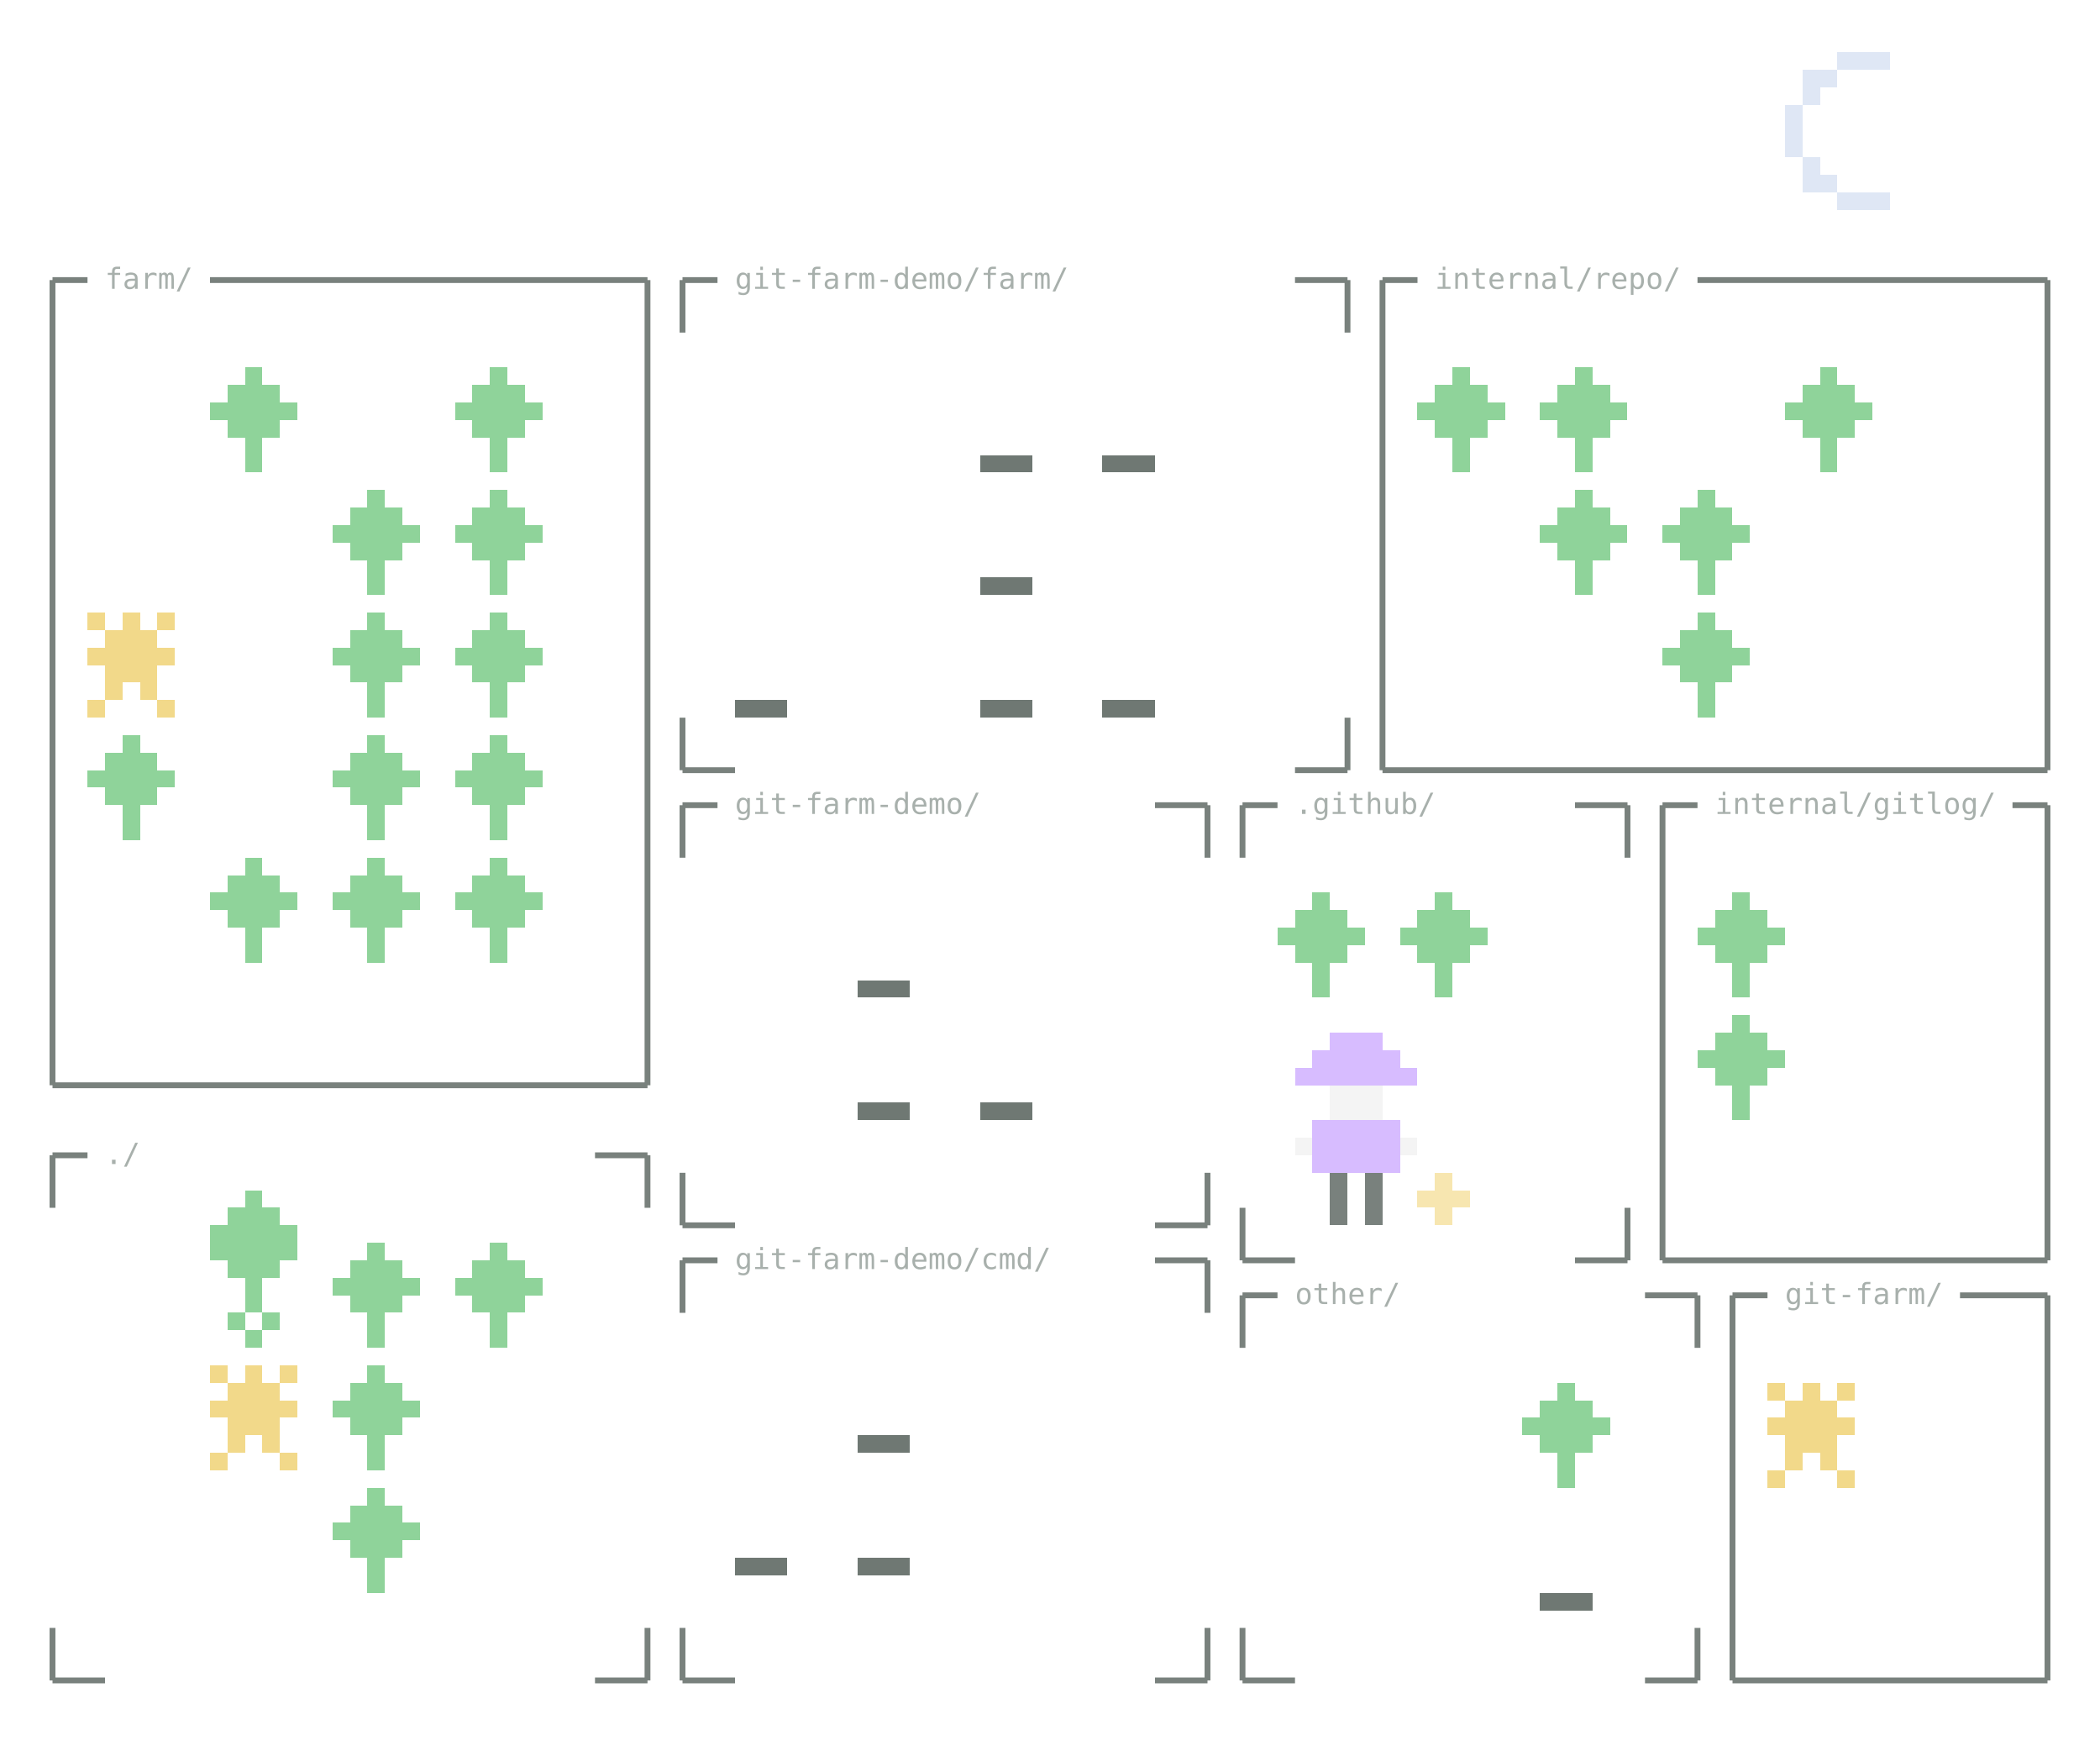
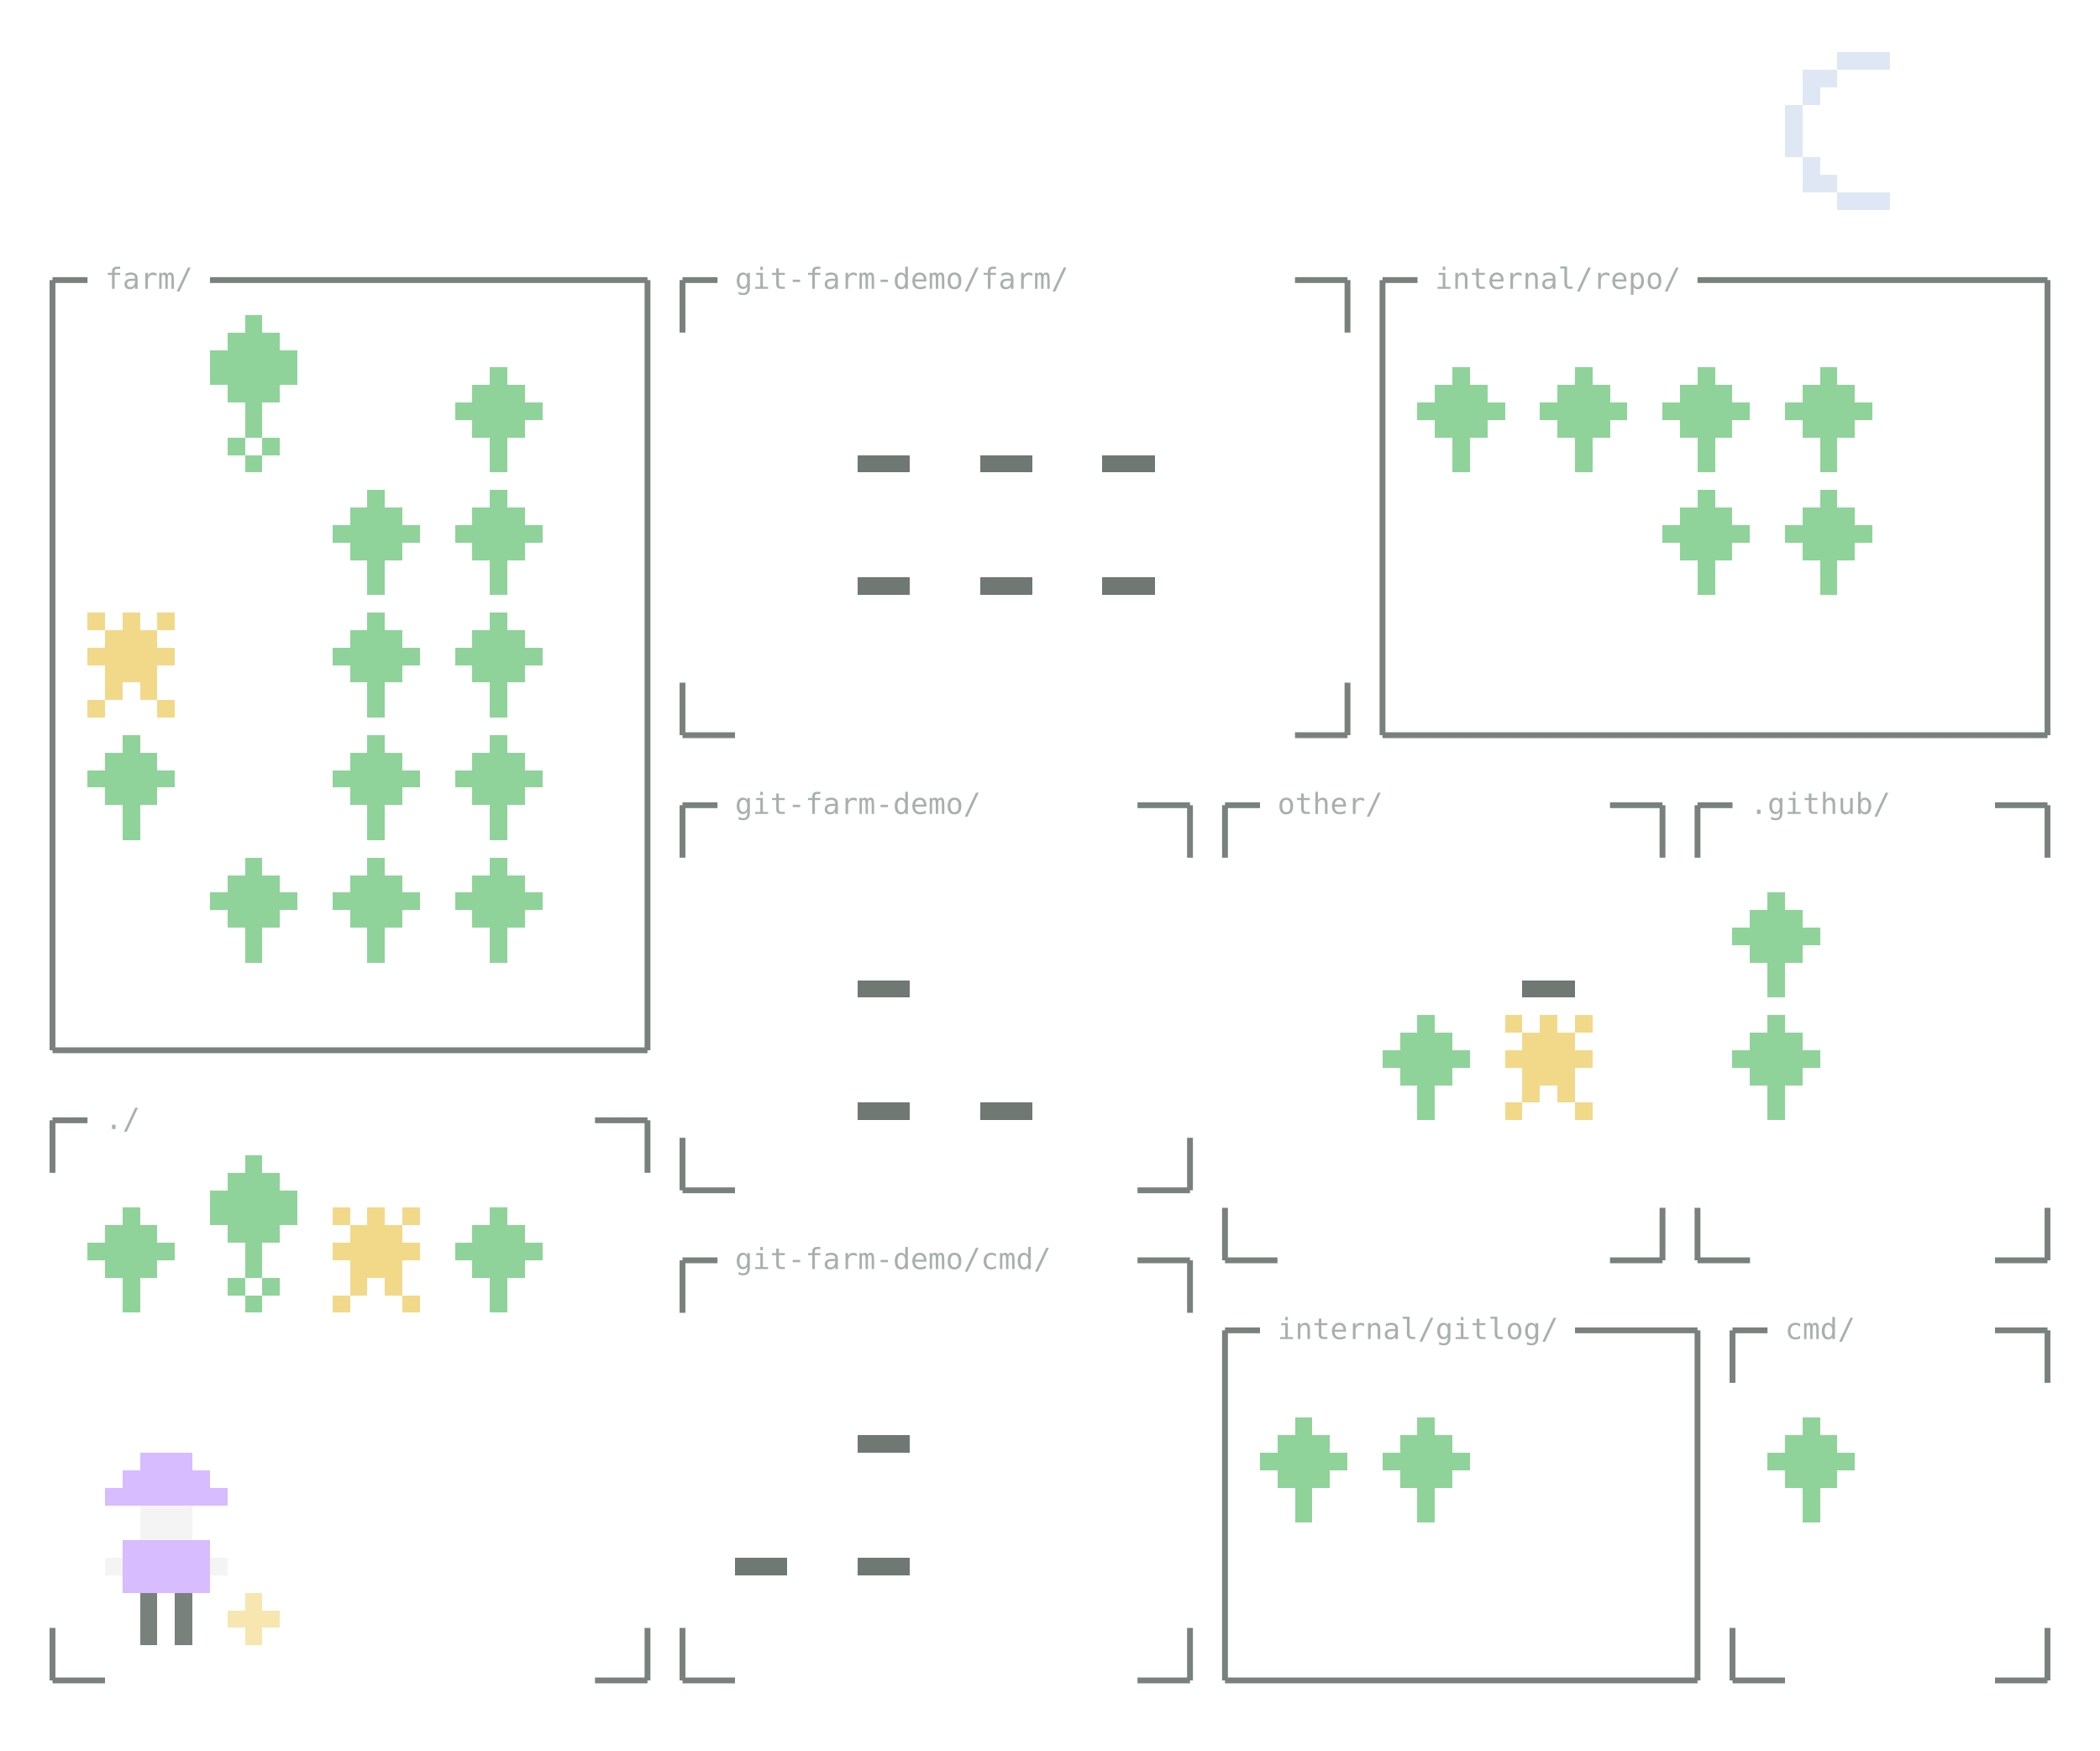
- <svg xmlns="http://www.w3.org/2000/svg" width="720" height="600" viewBox="0 0 720 600" role="img" aria-label="git-farm drawn as a farm: 44 files in 11 directories, 5 commits">
+ <svg xmlns="http://www.w3.org/2000/svg" width="720" height="600" viewBox="0 0 720 600" role="img" aria-label="git-farm drawn as a farm: 46 files in 12 directories, 6 commits">
  <style>
.label{font-family:ui-monospace,SFMono-Regular,Menlo,Consolas,"DejaVu Sans Mono",monospace}
.walk{animation:walk 14s ease-in-out infinite alternate}
- @keyframes walk{from{transform:translateX(0)}to{transform:translateX(54px)}}
+ @keyframes walk{from{transform:translateX(0)}to{transform:translateX(126px)}}
.step-a{animation:step-a .7s steps(1,end) infinite}
.step-b{animation:step-b .7s steps(1,end) infinite}
@keyframes step-a{0%{fill-opacity:1}50%{fill-opacity:0}}
@keyframes step-b{0%{fill-opacity:0}50%{fill-opacity:1}}
@media(prefers-reduced-motion:reduce){.walk,.step-a,.step-b{animation:none}.step-b{fill-opacity:0}}
</style>
  <g shape-rendering="crispEdges">
-     <path fill="#6f7873" d="M336 156h18v6h-18zM378 156h18v6h-18zM336 198h18v6h-18zM252 240h18v6h-18zM336 240h18v6h-18zM378 240h18v6h-18zM294 336h18v6h-18zM294 378h18v6h-18zM336 378h18v6h-18zM294 492h18v6h-18zM252 534h18v6h-18zM294 534h18v6h-18zM528 546h18v6h-18z" />
-     <path fill="#8fd39a" d="M84 126h6v6h-6zM168 126h6v6h-6zM498 126h6v6h-6zM540 126h6v6h-6zM624 126h6v6h-6zM78 132h18v6h-18zM162 132h18v6h-18zM492 132h18v6h-18zM534 132h18v6h-18zM618 132h18v6h-18zM72 138h30v6h-30zM156 138h30v6h-30zM486 138h30v6h-30zM528 138h30v6h-30zM612 138h30v6h-30zM78 144h18v6h-18zM162 144h18v6h-18zM492 144h18v6h-18zM534 144h18v6h-18zM618 144h18v6h-18zM84 150h6v12h-6zM168 150h6v12h-6zM498 150h6v12h-6zM540 150h6v12h-6zM624 150h6v12h-6zM126 168h6v6h-6zM168 168h6v6h-6zM540 168h6v6h-6zM582 168h6v6h-6zM120 174h18v6h-18zM162 174h18v6h-18zM534 174h18v6h-18zM576 174h18v6h-18zM114 180h30v6h-30zM156 180h30v6h-30zM528 180h30v6h-30zM570 180h30v6h-30zM120 186h18v6h-18zM162 186h18v6h-18zM534 186h18v6h-18zM576 186h18v6h-18zM126 192h6v12h-6zM168 192h6v12h-6zM540 192h6v12h-6zM582 192h6v12h-6zM126 210h6v6h-6zM168 210h6v6h-6zM582 210h6v6h-6zM120 216h18v6h-18zM162 216h18v6h-18zM576 216h18v6h-18zM114 222h30v6h-30zM156 222h30v6h-30zM570 222h30v6h-30zM120 228h18v6h-18zM162 228h18v6h-18zM576 228h18v6h-18zM126 234h6v12h-6zM168 234h6v12h-6zM582 234h6v12h-6zM42 252h6v6h-6zM126 252h6v6h-6zM168 252h6v6h-6zM36 258h18v6h-18zM120 258h18v6h-18zM162 258h18v6h-18zM30 264h30v6h-30zM114 264h30v6h-30zM156 264h30v6h-30zM36 270h18v6h-18zM120 270h18v6h-18zM162 270h18v6h-18zM42 276h6v12h-6zM126 276h6v12h-6zM168 276h6v12h-6zM84 294h6v6h-6zM126 294h6v6h-6zM168 294h6v6h-6zM78 300h18v6h-18zM120 300h18v6h-18zM162 300h18v6h-18zM72 306h30v6h-30zM114 306h30v6h-30zM156 306h30v6h-30zM450 306h6v6h-6zM492 306h6v6h-6zM594 306h6v6h-6zM78 312h18v6h-18zM120 312h18v6h-18zM162 312h18v6h-18zM444 312h18v6h-18zM486 312h18v6h-18zM588 312h18v6h-18zM84 318h6v12h-6zM126 318h6v12h-6zM168 318h6v12h-6zM438 318h30v6h-30zM480 318h30v6h-30zM582 318h30v6h-30zM444 324h18v6h-18zM486 324h18v6h-18zM588 324h18v6h-18zM450 330h6v12h-6zM492 330h6v12h-6zM594 330h6v12h-6zM594 348h6v6h-6zM588 354h18v6h-18zM582 360h30v6h-30zM588 366h18v6h-18zM594 372h6v12h-6zM84 408h6v6h-6zM78 414h18v6h-18zM72 420h30v12h-30zM126 426h6v6h-6zM168 426h6v6h-6zM78 432h18v6h-18zM120 432h18v6h-18zM162 432h18v6h-18zM84 438h6v12h-6zM114 438h30v6h-30zM156 438h30v6h-30zM120 444h18v6h-18zM162 444h18v6h-18zM78 450h6v6h-6zM90 450h6v6h-6zM126 450h6v12h-6zM168 450h6v12h-6zM84 456h6v6h-6zM126 468h6v6h-6zM120 474h18v6h-18zM534 474h6v6h-6zM114 480h30v6h-30zM528 480h18v6h-18zM120 486h18v6h-18zM522 486h30v6h-30zM126 492h6v12h-6zM528 492h18v6h-18zM534 498h6v12h-6zM126 510h6v6h-6zM120 516h18v6h-18zM114 522h30v6h-30zM120 528h18v6h-18zM126 534h6v12h-6z" />
+     <path fill="#6f7873" d="M294 156h18v6h-18zM336 156h18v6h-18zM378 156h18v6h-18zM294 198h18v6h-18zM336 198h18v6h-18zM378 198h18v6h-18zM294 336h18v6h-18zM522 336h18v6h-18zM294 378h18v6h-18zM336 378h18v6h-18zM294 492h18v6h-18zM252 534h18v6h-18zM294 534h18v6h-18z" />
+     <path fill="#8fd39a" d="M84 108h6v6h-6zM78 114h18v6h-18zM72 120h30v12h-30zM168 126h6v6h-6zM498 126h6v6h-6zM540 126h6v6h-6zM582 126h6v6h-6zM624 126h6v6h-6zM78 132h18v6h-18zM162 132h18v6h-18zM492 132h18v6h-18zM534 132h18v6h-18zM576 132h18v6h-18zM618 132h18v6h-18zM84 138h6v12h-6zM156 138h30v6h-30zM486 138h30v6h-30zM528 138h30v6h-30zM570 138h30v6h-30zM612 138h30v6h-30zM162 144h18v6h-18zM492 144h18v6h-18zM534 144h18v6h-18zM576 144h18v6h-18zM618 144h18v6h-18zM78 150h6v6h-6zM90 150h6v6h-6zM168 150h6v12h-6zM498 150h6v12h-6zM540 150h6v12h-6zM582 150h6v12h-6zM624 150h6v12h-6zM84 156h6v6h-6zM126 168h6v6h-6zM168 168h6v6h-6zM582 168h6v6h-6zM624 168h6v6h-6zM120 174h18v6h-18zM162 174h18v6h-18zM576 174h18v6h-18zM618 174h18v6h-18zM114 180h30v6h-30zM156 180h30v6h-30zM570 180h30v6h-30zM612 180h30v6h-30zM120 186h18v6h-18zM162 186h18v6h-18zM576 186h18v6h-18zM618 186h18v6h-18zM126 192h6v12h-6zM168 192h6v12h-6zM582 192h6v12h-6zM624 192h6v12h-6zM126 210h6v6h-6zM168 210h6v6h-6zM120 216h18v6h-18zM162 216h18v6h-18zM114 222h30v6h-30zM156 222h30v6h-30zM120 228h18v6h-18zM162 228h18v6h-18zM126 234h6v12h-6zM168 234h6v12h-6zM42 252h6v6h-6zM126 252h6v6h-6zM168 252h6v6h-6zM36 258h18v6h-18zM120 258h18v6h-18zM162 258h18v6h-18zM30 264h30v6h-30zM114 264h30v6h-30zM156 264h30v6h-30zM36 270h18v6h-18zM120 270h18v6h-18zM162 270h18v6h-18zM42 276h6v12h-6zM126 276h6v12h-6zM168 276h6v12h-6zM84 294h6v6h-6zM126 294h6v6h-6zM168 294h6v6h-6zM78 300h18v6h-18zM120 300h18v6h-18zM162 300h18v6h-18zM72 306h30v6h-30zM114 306h30v6h-30zM156 306h30v6h-30zM606 306h6v6h-6zM78 312h18v6h-18zM120 312h18v6h-18zM162 312h18v6h-18zM600 312h18v6h-18zM84 318h6v12h-6zM126 318h6v12h-6zM168 318h6v12h-6zM594 318h30v6h-30zM600 324h18v6h-18zM606 330h6v12h-6zM486 348h6v6h-6zM606 348h6v6h-6zM480 354h18v6h-18zM600 354h18v6h-18zM474 360h30v6h-30zM594 360h30v6h-30zM480 366h18v6h-18zM600 366h18v6h-18zM486 372h6v12h-6zM606 372h6v12h-6zM84 396h6v6h-6zM78 402h18v6h-18zM72 408h30v12h-30zM42 414h6v6h-6zM168 414h6v6h-6zM36 420h18v6h-18zM78 420h18v6h-18zM162 420h18v6h-18zM30 426h30v6h-30zM84 426h6v12h-6zM156 426h30v6h-30zM36 432h18v6h-18zM162 432h18v6h-18zM42 438h6v12h-6zM78 438h6v6h-6zM90 438h6v6h-6zM168 438h6v12h-6zM84 444h6v6h-6zM444 486h6v6h-6zM486 486h6v6h-6zM618 486h6v6h-6zM438 492h18v6h-18zM480 492h18v6h-18zM612 492h18v6h-18zM432 498h30v6h-30zM474 498h30v6h-30zM606 498h30v6h-30zM438 504h18v6h-18zM480 504h18v6h-18zM612 504h18v6h-18zM444 510h6v12h-6zM486 510h6v12h-6zM618 510h6v12h-6z" />
    <path fill="#dfe7f5" d="M630 18h18v6h-18zM618 24h12v6h-12zM618 30h6v6h-6zM612 36h6v18h-6zM618 54h6v6h-6zM618 60h12v6h-12zM630 66h18v6h-18z" />
-     <path fill="#f2d98a" d="M30 210h6v6h-6zM42 210h6v6h-6zM54 210h6v6h-6zM36 216h18v6h-18zM30 222h30v6h-30zM36 228h18v6h-18zM36 234h6v6h-6zM48 234h6v6h-6zM30 240h6v6h-6zM54 240h6v6h-6zM72 468h6v6h-6zM84 468h6v6h-6zM96 468h6v6h-6zM78 474h18v6h-18zM606 474h6v6h-6zM618 474h6v6h-6zM630 474h6v6h-6zM72 480h30v6h-30zM612 480h18v6h-18zM78 486h18v6h-18zM606 486h30v6h-30zM78 492h6v6h-6zM90 492h6v6h-6zM612 492h18v6h-18zM72 498h6v6h-6zM96 498h6v6h-6zM612 498h6v6h-6zM624 498h6v6h-6zM606 504h6v6h-6zM630 504h6v6h-6z" />
+     <path fill="#f2d98a" d="M30 210h6v6h-6zM42 210h6v6h-6zM54 210h6v6h-6zM36 216h18v6h-18zM30 222h30v6h-30zM36 228h18v6h-18zM36 234h6v6h-6zM48 234h6v6h-6zM30 240h6v6h-6zM54 240h6v6h-6zM516 348h6v6h-6zM528 348h6v6h-6zM540 348h6v6h-6zM522 354h18v6h-18zM516 360h30v6h-30zM522 366h18v6h-18zM522 372h6v6h-6zM534 372h6v6h-6zM516 378h6v6h-6zM540 378h6v6h-6zM114 414h6v6h-6zM126 414h6v6h-6zM138 414h6v6h-6zM120 420h18v6h-18zM114 426h30v6h-30zM120 432h18v6h-18zM120 438h6v6h-6zM132 438h6v6h-6zM114 444h6v6h-6zM138 444h6v6h-6z" />
  </g>
  <g fill="none" stroke-linecap="butt">
-     <path class="fence" stroke="#79817d" stroke-width="2" d="M18 96H30M72 96H222M18 96V372M222 96V372M18 372H222" />
-     <path class="fence" stroke="#79817d" stroke-width="2" d="M18 396H30M204 396H222M18 396V414M222 396V414M18 576H36M204 576H222M18 558V576M222 558V576" />
-     <path class="fence" stroke="#79817d" stroke-width="2" d="M234 96H246M444 96H462M234 96V114M462 96V114M234 264H252M444 264H462M234 246V264M462 246V264" />
-     <path class="fence" stroke="#79817d" stroke-width="2" d="M474 96H486M582 96H702M474 96V264M702 96V264M474 264H702" />
-     <path class="fence" stroke="#79817d" stroke-width="2" d="M234 276H246M396 276H414M234 276V294M414 276V294M234 420H252M396 420H414M234 402V420M414 402V420" />
-     <path class="fence" stroke="#79817d" stroke-width="2" d="M234 432H246M396 432H414M234 432V450M414 432V450M234 576H252M396 576H414M234 558V576M414 558V576" />
-     <path class="fence" stroke="#79817d" stroke-width="2" d="M426 276H438M540 276H558M426 276V294M558 276V294M426 432H444M540 432H558M426 414V432M558 414V432" />
-     <path class="fence" stroke="#79817d" stroke-width="2" d="M570 276H582M690 276H702M570 276V432M702 276V432M570 432H702" />
-     <path class="fence broken" stroke="#79817d" stroke-width="2" d="M594 444H606M672 444H702M594 444V576M702 444V576M594 576H702" />
-     <path class="fence" stroke="#79817d" stroke-width="2" d="M426 444H438M564 444H582M426 444V462M582 444V462M426 576H444M564 576H582M426 558V576M582 558V576" />
+     <path class="fence" stroke="#79817d" stroke-width="2" d="M18 96H30M72 96H222M18 96V360M222 96V360M18 360H222" />
+     <path class="fence" stroke="#79817d" stroke-width="2" d="M18 384H30M204 384H222M18 384V402M222 384V402M18 576H36M204 576H222M18 558V576M222 558V576" />
+     <path class="fence" stroke="#79817d" stroke-width="2" d="M234 96H246M444 96H462M234 96V114M462 96V114M234 252H252M444 252H462M234 234V252M462 234V252" />
+     <path class="fence" stroke="#79817d" stroke-width="2" d="M474 96H486M582 96H702M474 96V252M702 96V252M474 252H702" />
+     <path class="fence" stroke="#79817d" stroke-width="2" d="M234 276H246M390 276H408M234 276V294M408 276V294M234 408H252M390 408H408M234 390V408M408 390V408" />
+     <path class="fence" stroke="#79817d" stroke-width="2" d="M234 432H246M390 432H408M234 432V450M408 432V450M234 576H252M390 576H408M234 558V576M408 558V576" />
+     <path class="fence" stroke="#79817d" stroke-width="2" d="M582 276H594M684 276H702M582 276V294M702 276V294M582 432H600M684 432H702M582 414V432M702 414V432" />
+     <path class="fence" stroke="#79817d" stroke-width="2" d="M420 456H432M540 456H582M420 456V576M582 456V576M420 576H582" />
+     <path class="fence" stroke="#79817d" stroke-width="2" d="M594 456H606M684 456H702M594 456V474M702 456V474M594 576H612M684 576H702M594 558V576M702 558V576" />
+     <path class="fence" stroke="#79817d" stroke-width="2" d="M420 276H432M552 276H570M420 276V294M570 276V294M420 432H438M552 432H570M420 414V432M570 414V432" />
  </g>
  <g class="label" fill="#a8b0ac" font-size="10">
    <text x="36" y="99">farm/</text>
-     <text x="36" y="399">./</text>
+     <text x="36" y="387">./</text>
    <text x="252" y="99">git-farm-demo/farm/</text>
    <text x="492" y="99">internal/repo/</text>
    <text x="252" y="279">git-farm-demo/</text>
    <text x="252" y="435">git-farm-demo/cmd/</text>
-     <text x="444" y="279">.github/</text>
-     <text x="588" y="279">internal/gitlog/</text>
-     <text x="612" y="447">git-farm/</text>
-     <text x="444" y="447">other/</text>
+     <text x="600" y="279">.github/</text>
+     <text x="438" y="459">internal/gitlog/</text>
+     <text x="612" y="459">cmd/</text>
+     <text x="438" y="279">other/</text>
+   </g>
+   <g fill="transparent" pointer-events="all">
+     <rect x="18" y="96" width="204" height="264" />
+     <rect x="18" y="384" width="204" height="192" />
+     <rect x="234" y="96" width="228" height="156" />
+     <rect x="474" y="96" width="228" height="156" />
+     <rect x="234" y="276" width="174" height="132" />
+     <rect x="234" y="432" width="174" height="144" />
+     <rect x="582" y="276" width="120" height="156" />
+     <rect x="420" y="456" width="162" height="120" />
+     <rect x="594" y="456" width="108" height="120" />
+     <rect x="420" y="276" width="150" height="156" />
  </g>
  <g class="walk">
    <g class="step-a">
      <g shape-rendering="crispEdges">
-         <path fill="#79817d" d="M456 402h6v18h-6zM468 402h6v18h-6z" />
-         <path fill="#d7bcff" d="M456 354h18v6h-18zM450 360h30v6h-30zM444 366h42v6h-42zM450 384h30v18h-30z" />
-         <path fill="#f4f4f4" d="M456 372h18v12h-18zM444 390h6v6h-6zM480 390h6v6h-6z" />
-         <path fill="#f7e6b0" d="M492 402h6v6h-6zM486 408h18v6h-18zM492 414h6v6h-6z" />
+         <path fill="#79817d" d="M48 546h6v18h-6zM60 546h6v18h-6z" />
+         <path fill="#d7bcff" d="M48 498h18v6h-18zM42 504h30v6h-30zM36 510h42v6h-42zM42 528h30v18h-30z" />
+         <path fill="#f4f4f4" d="M48 516h18v12h-18zM36 534h6v6h-6zM72 534h6v6h-6z" />
+         <path fill="#f7e6b0" d="M84 546h6v6h-6zM78 552h18v6h-18zM84 558h6v6h-6z" />
      </g>
    </g>
    <g class="step-b" fill-opacity="0">
      <g shape-rendering="crispEdges">
-         <path fill="#79817d" d="M456 402h12v6h-12zM450 408h6v12h-6zM468 408h6v6h-6zM474 414h6v6h-6z" />
-         <path fill="#d7bcff" d="M456 354h18v6h-18zM450 360h30v6h-30zM444 366h42v6h-42zM450 384h30v18h-30z" />
-         <path fill="#f4f4f4" d="M456 372h18v12h-18zM444 390h6v6h-6zM480 390h6v6h-6z" />
-         <path fill="#f7e6b0" d="M492 402h6v6h-6zM486 408h18v6h-18zM492 414h6v6h-6z" />
+         <path fill="#79817d" d="M48 546h12v6h-12zM42 552h6v12h-6zM60 552h6v6h-6zM66 558h6v6h-6z" />
+         <path fill="#d7bcff" d="M48 498h18v6h-18zM42 504h30v6h-30zM36 510h42v6h-42zM42 528h30v18h-30z" />
+         <path fill="#f4f4f4" d="M48 516h18v12h-18zM36 534h6v6h-6zM72 534h6v6h-6z" />
+         <path fill="#f7e6b0" d="M84 546h6v6h-6zM78 552h18v6h-18zM84 558h6v6h-6z" />
      </g>
+     </g>
+     <g fill="transparent" pointer-events="all">
+       <rect x="36" y="498" width="42" height="66" />
    </g>
  </g>
</svg>
